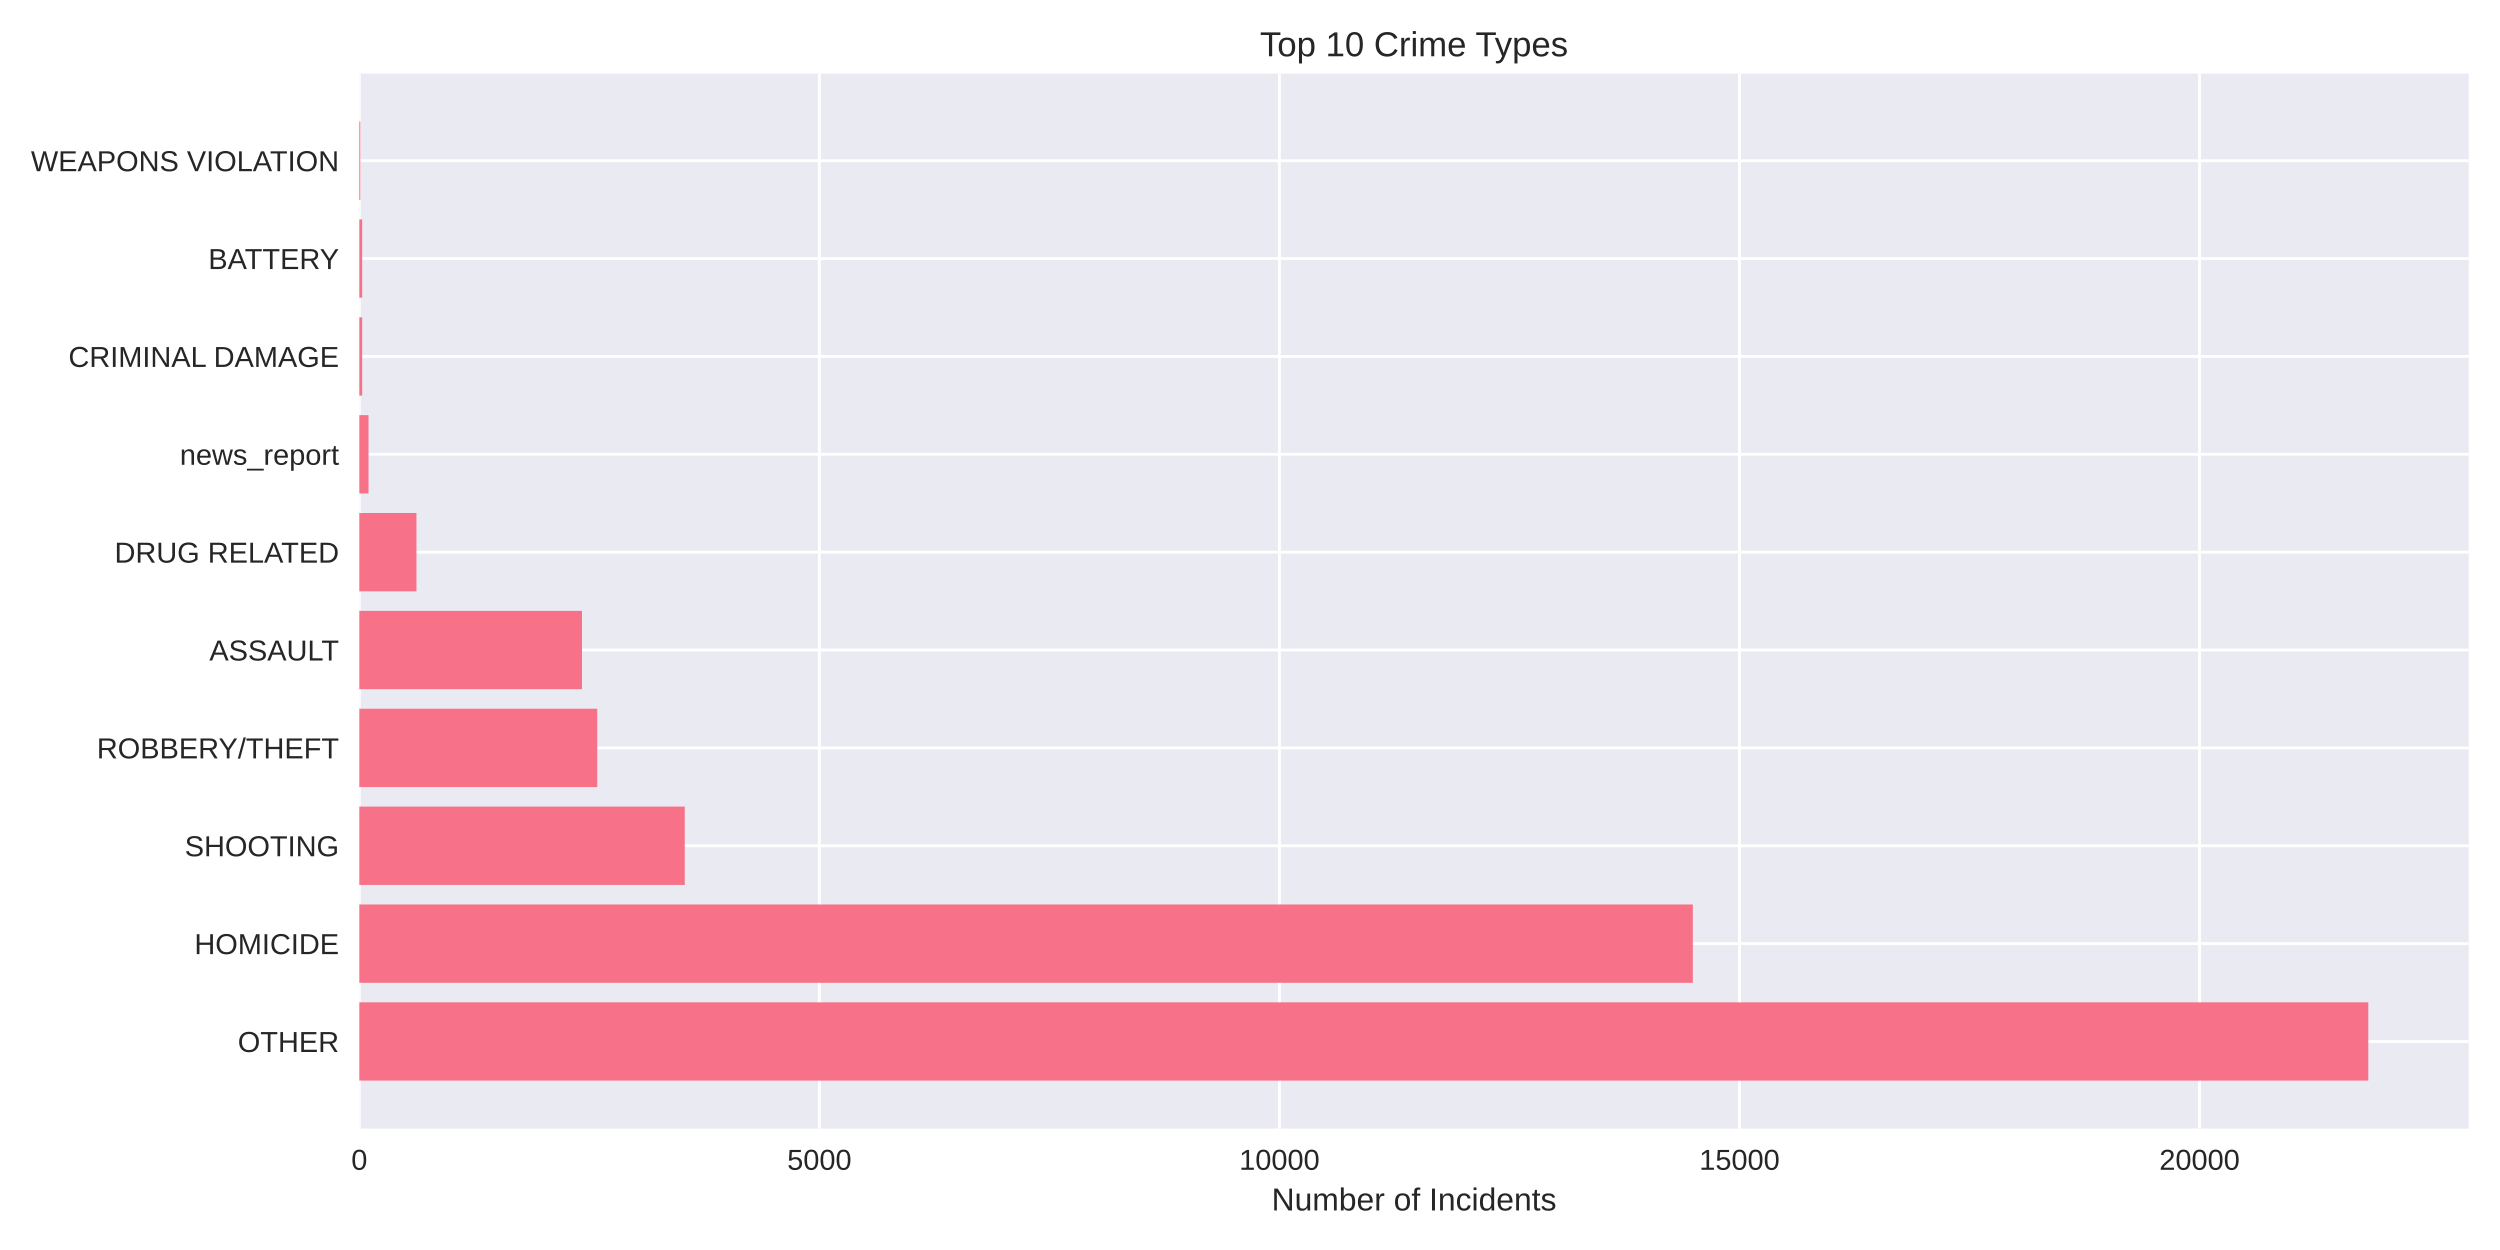
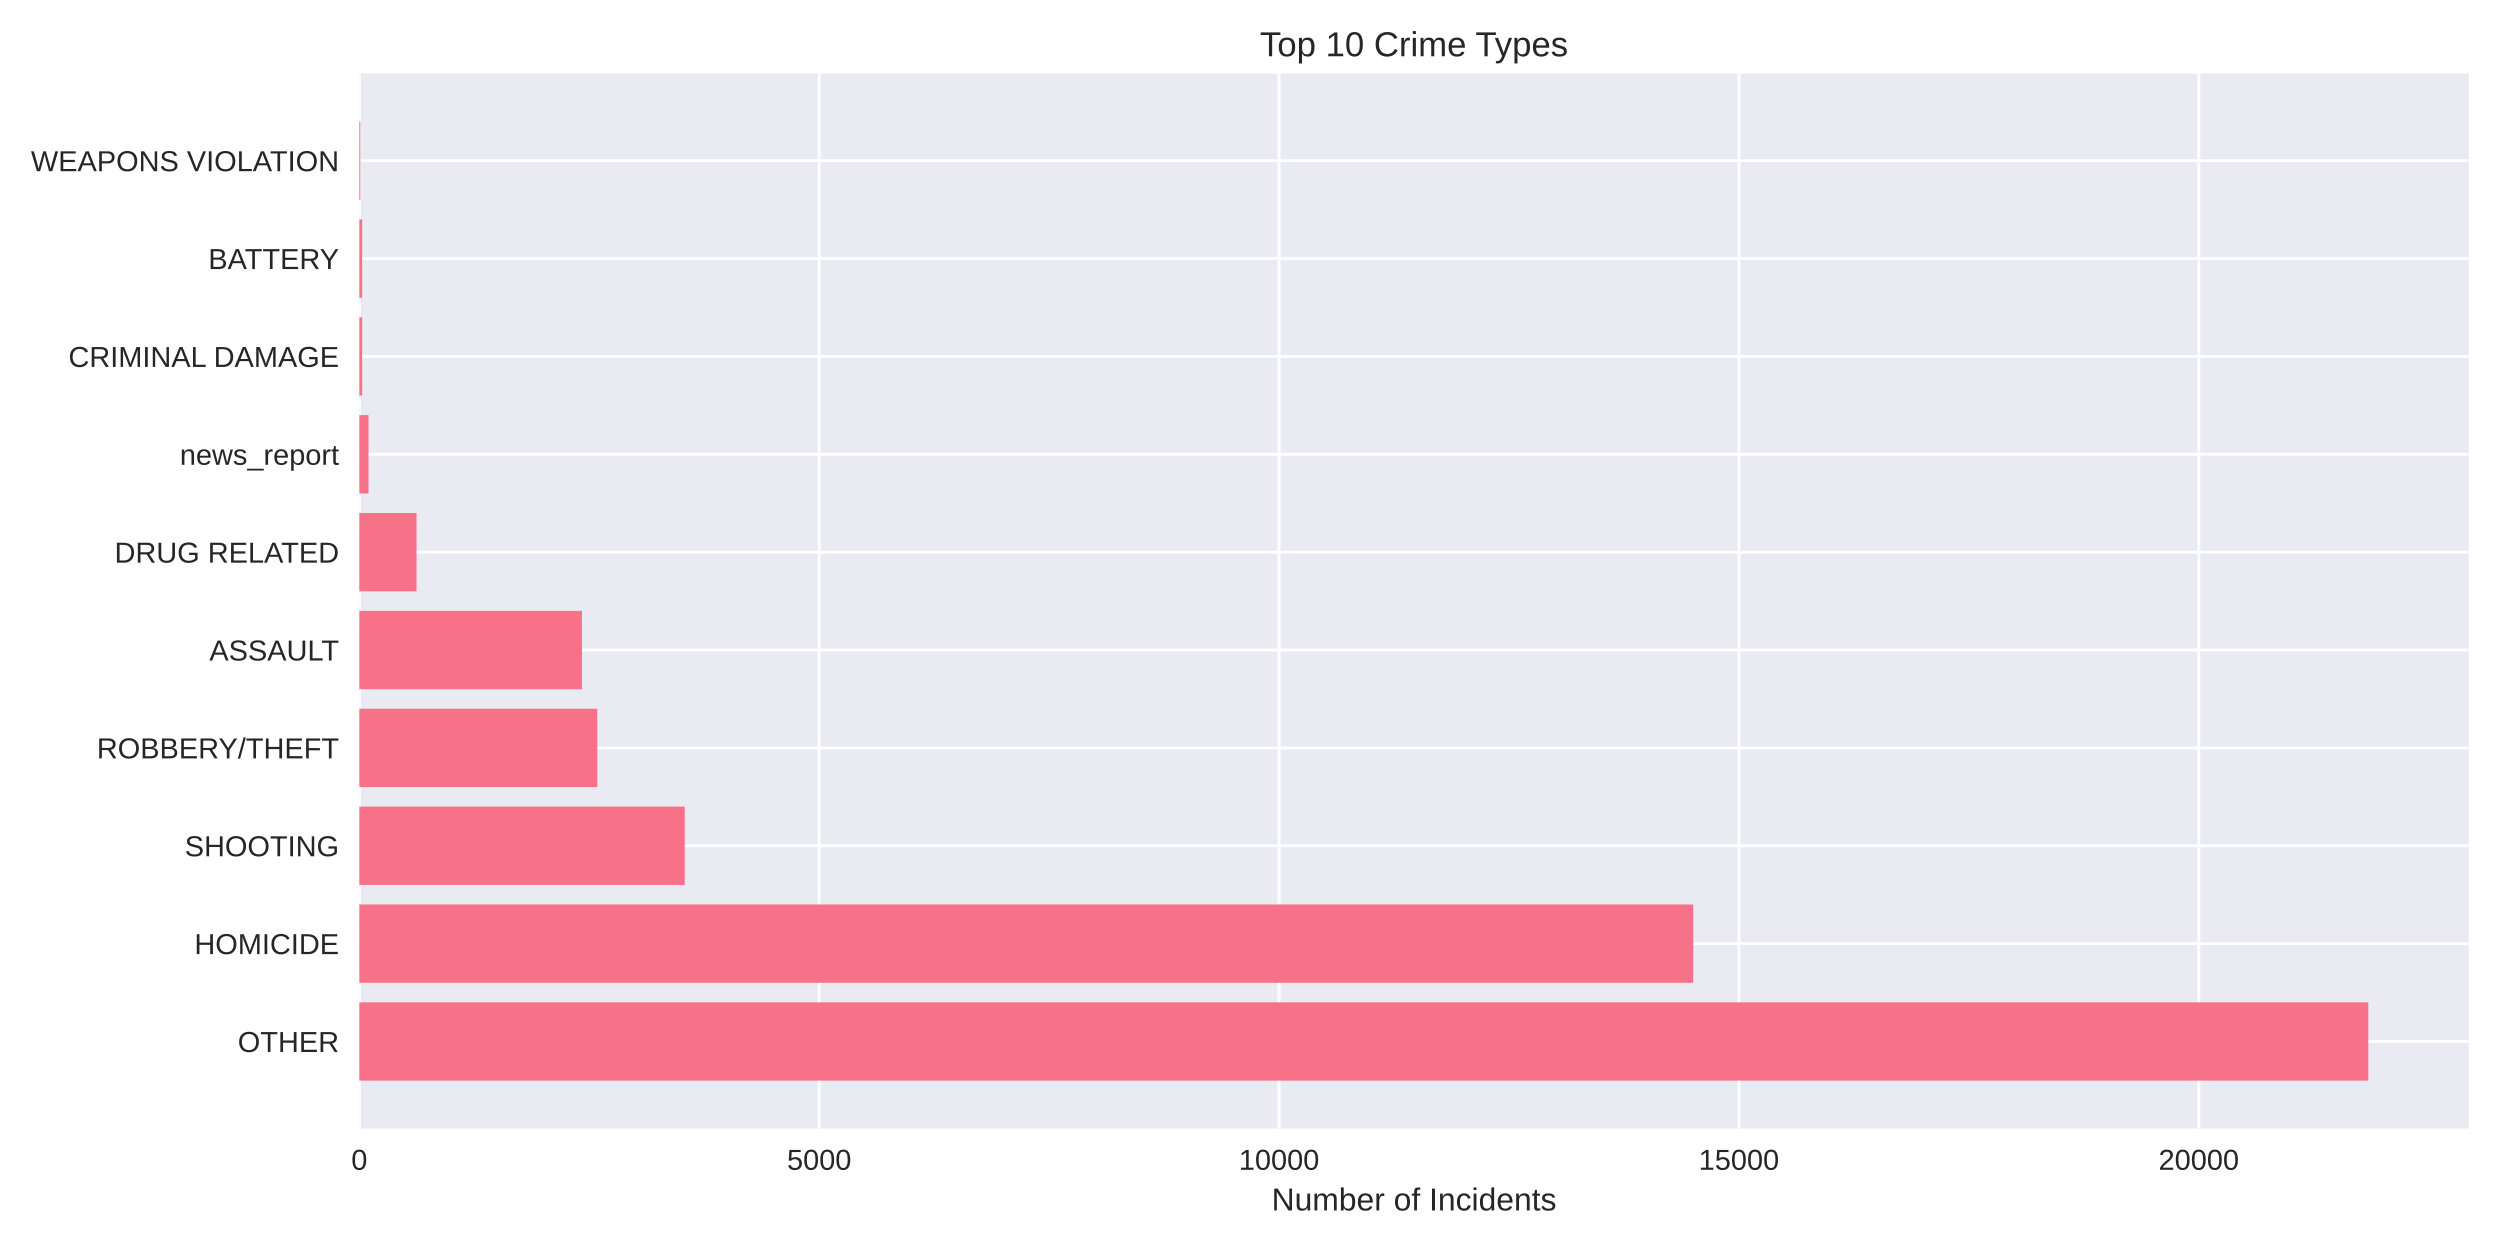
<svg xmlns="http://www.w3.org/2000/svg" width="864pt" height="432pt" viewBox="0 0 864 432" version="1.1">
  <defs>
    <style type="text/css">*{stroke-linejoin: round; stroke-linecap: butt}</style>
  </defs>
  <g id="figure_1">
    <g id="patch_1">
      <path d="M 0 432  L 864 432  L 864 0  L 0 0  z " style="fill: #ffffff" />
    </g>
    <g id="axes_1">
      <g id="patch_2">
        <path d="M 124.18 390.04  L 853.2 390.04  L 853.2 25.44  L 124.18 25.44  z " style="fill: #eaeaf2" />
      </g>
      <g id="matplotlib.axis_1">
        <g id="xtick_1">
          <g id="line2d_1">
-             <path d="M 124.18 390.04  L 124.18 25.44  " clip-path="url(#pec355b5868)" style="fill: none; stroke: #ffffff; stroke-linecap: round" />
+             <path d="M 124.18 390.04  L 124.18 25.44  " clip-path="url(#pd90dac226a)" style="fill: none; stroke: #ffffff; stroke-linecap: round" />
          </g>
          <g id="line2d_2" />
          <g id="text_1">
            <text style="fill: #262626; font: 10px 'Arial', 'Liberation Sans', 'DejaVu Sans', 'Bitstream Vera Sans', sans-serif; text-anchor: middle" x="124.18" y="404.287" transform="rotate(-0 124.18 404.2869)">0</text>
          </g>
        </g>
        <g id="xtick_2">
          <g id="line2d_3">
-             <path d="M 283.176 390.04  L 283.176 25.44  " clip-path="url(#pec355b5868)" style="fill: none; stroke: #ffffff; stroke-linecap: round" />
+             <path d="M 283.111 390.04  L 283.111 25.44  " clip-path="url(#pd90dac226a)" style="fill: none; stroke: #ffffff; stroke-linecap: round" />
          </g>
          <g id="line2d_4" />
          <g id="text_2">
-             <text style="fill: #262626; font: 10px 'Arial', 'Liberation Sans', 'DejaVu Sans', 'Bitstream Vera Sans', sans-serif; text-anchor: middle" x="283.176" y="404.287" transform="rotate(-0 283.1762 404.2869)">5000</text>
+             <text style="fill: #262626; font: 10px 'Arial', 'Liberation Sans', 'DejaVu Sans', 'Bitstream Vera Sans', sans-serif; text-anchor: middle" x="283.111" y="404.287" transform="rotate(-0 283.1107 404.2869)">5000</text>
          </g>
        </g>
        <g id="xtick_3">
          <g id="line2d_5">
-             <path d="M 442.172 390.04  L 442.172 25.44  " clip-path="url(#pec355b5868)" style="fill: none; stroke: #ffffff; stroke-linecap: round" />
+             <path d="M 442.041 390.04  L 442.041 25.44  " clip-path="url(#pd90dac226a)" style="fill: none; stroke: #ffffff; stroke-linecap: round" />
          </g>
          <g id="line2d_6" />
          <g id="text_3">
-             <text style="fill: #262626; font: 10px 'Arial', 'Liberation Sans', 'DejaVu Sans', 'Bitstream Vera Sans', sans-serif; text-anchor: middle" x="442.172" y="404.287" transform="rotate(-0 442.1725 404.2869)">10000</text>
+             <text style="fill: #262626; font: 10px 'Arial', 'Liberation Sans', 'DejaVu Sans', 'Bitstream Vera Sans', sans-serif; text-anchor: middle" x="442.041" y="404.287" transform="rotate(-0 442.0414 404.2869)">10000</text>
          </g>
        </g>
        <g id="xtick_4">
          <g id="line2d_7">
-             <path d="M 601.169 390.04  L 601.169 25.44  " clip-path="url(#pec355b5868)" style="fill: none; stroke: #ffffff; stroke-linecap: round" />
+             <path d="M 600.972 390.04  L 600.972 25.44  " clip-path="url(#pd90dac226a)" style="fill: none; stroke: #ffffff; stroke-linecap: round" />
          </g>
          <g id="line2d_8" />
          <g id="text_4">
-             <text style="fill: #262626; font: 10px 'Arial', 'Liberation Sans', 'DejaVu Sans', 'Bitstream Vera Sans', sans-serif; text-anchor: middle" x="601.169" y="404.287" transform="rotate(-0 601.1687 404.2869)">15000</text>
+             <text style="fill: #262626; font: 10px 'Arial', 'Liberation Sans', 'DejaVu Sans', 'Bitstream Vera Sans', sans-serif; text-anchor: middle" x="600.972" y="404.287" transform="rotate(-0 600.9722 404.2869)">15000</text>
          </g>
        </g>
        <g id="xtick_5">
          <g id="line2d_9">
-             <path d="M 760.165 390.04  L 760.165 25.44  " clip-path="url(#pec355b5868)" style="fill: none; stroke: #ffffff; stroke-linecap: round" />
+             <path d="M 759.903 390.04  L 759.903 25.44  " clip-path="url(#pd90dac226a)" style="fill: none; stroke: #ffffff; stroke-linecap: round" />
          </g>
          <g id="line2d_10" />
          <g id="text_5">
-             <text style="fill: #262626; font: 10px 'Arial', 'Liberation Sans', 'DejaVu Sans', 'Bitstream Vera Sans', sans-serif; text-anchor: middle" x="760.165" y="404.287" transform="rotate(-0 760.1649 404.2869)">20000</text>
+             <text style="fill: #262626; font: 10px 'Arial', 'Liberation Sans', 'DejaVu Sans', 'Bitstream Vera Sans', sans-serif; text-anchor: middle" x="759.903" y="404.287" transform="rotate(-0 759.9029 404.2869)">20000</text>
          </g>
        </g>
        <g id="text_6">
          <text style="fill: #262626; font: 11px 'Arial', 'Liberation Sans', 'DejaVu Sans', 'Bitstream Vera Sans', sans-serif; text-anchor: middle" x="488.69" y="418.333" transform="rotate(-0 488.69 418.3334)">Number of Incidents</text>
        </g>
      </g>
      <g id="matplotlib.axis_2">
        <g id="ytick_1">
          <g id="line2d_11">
-             <path d="M 124.18 359.939  L 853.2 359.939  " clip-path="url(#pec355b5868)" style="fill: none; stroke: #ffffff; stroke-linecap: round" />
+             <path d="M 124.18 359.939  L 853.2 359.939  " clip-path="url(#pd90dac226a)" style="fill: none; stroke: #ffffff; stroke-linecap: round" />
          </g>
          <g id="line2d_12" />
          <g id="text_7">
            <text style="fill: #262626; font: 10px 'Arial', 'Liberation Sans', 'DejaVu Sans', 'Bitstream Vera Sans', sans-serif; text-anchor: end" x="117.18" y="363.562" transform="rotate(-0 117.18 363.562)">OTHER</text>
          </g>
        </g>
        <g id="ytick_2">
          <g id="line2d_13">
-             <path d="M 124.18 326.117  L 853.2 326.117  " clip-path="url(#pec355b5868)" style="fill: none; stroke: #ffffff; stroke-linecap: round" />
+             <path d="M 124.18 326.117  L 853.2 326.117  " clip-path="url(#pd90dac226a)" style="fill: none; stroke: #ffffff; stroke-linecap: round" />
          </g>
          <g id="line2d_14" />
          <g id="text_8">
            <text style="fill: #262626; font: 10px 'Arial', 'Liberation Sans', 'DejaVu Sans', 'Bitstream Vera Sans', sans-serif; text-anchor: end" x="117.18" y="329.74" transform="rotate(-0 117.18 329.7401)">HOMICIDE</text>
          </g>
        </g>
        <g id="ytick_3">
          <g id="line2d_15">
-             <path d="M 124.18 292.295  L 853.2 292.295  " clip-path="url(#pec355b5868)" style="fill: none; stroke: #ffffff; stroke-linecap: round" />
+             <path d="M 124.18 292.295  L 853.2 292.295  " clip-path="url(#pd90dac226a)" style="fill: none; stroke: #ffffff; stroke-linecap: round" />
          </g>
          <g id="line2d_16" />
          <g id="text_9">
            <text style="fill: #262626; font: 10px 'Arial', 'Liberation Sans', 'DejaVu Sans', 'Bitstream Vera Sans', sans-serif; text-anchor: end" x="117.18" y="295.918" transform="rotate(-0 117.18 295.9182)">SHOOTING</text>
          </g>
        </g>
        <g id="ytick_4">
          <g id="line2d_17">
-             <path d="M 124.18 258.473  L 853.2 258.473  " clip-path="url(#pec355b5868)" style="fill: none; stroke: #ffffff; stroke-linecap: round" />
+             <path d="M 124.18 258.473  L 853.2 258.473  " clip-path="url(#pd90dac226a)" style="fill: none; stroke: #ffffff; stroke-linecap: round" />
          </g>
          <g id="line2d_18" />
          <g id="text_10">
            <text style="fill: #262626; font: 10px 'Arial', 'Liberation Sans', 'DejaVu Sans', 'Bitstream Vera Sans', sans-serif; text-anchor: end" x="117.18" y="262.096" transform="rotate(-0 117.18 262.0963)">ROBBERY/THEFT</text>
          </g>
        </g>
        <g id="ytick_5">
          <g id="line2d_19">
-             <path d="M 124.18 224.651  L 853.2 224.651  " clip-path="url(#pec355b5868)" style="fill: none; stroke: #ffffff; stroke-linecap: round" />
+             <path d="M 124.18 224.651  L 853.2 224.651  " clip-path="url(#pd90dac226a)" style="fill: none; stroke: #ffffff; stroke-linecap: round" />
          </g>
          <g id="line2d_20" />
          <g id="text_11">
            <text style="fill: #262626; font: 10px 'Arial', 'Liberation Sans', 'DejaVu Sans', 'Bitstream Vera Sans', sans-serif; text-anchor: end" x="117.18" y="228.274" transform="rotate(-0 117.18 228.2744)">ASSAULT</text>
          </g>
        </g>
        <g id="ytick_6">
          <g id="line2d_21">
-             <path d="M 124.18 190.829  L 853.2 190.829  " clip-path="url(#pec355b5868)" style="fill: none; stroke: #ffffff; stroke-linecap: round" />
+             <path d="M 124.18 190.829  L 853.2 190.829  " clip-path="url(#pd90dac226a)" style="fill: none; stroke: #ffffff; stroke-linecap: round" />
          </g>
          <g id="line2d_22" />
          <g id="text_12">
            <text style="fill: #262626; font: 10px 'Arial', 'Liberation Sans', 'DejaVu Sans', 'Bitstream Vera Sans', sans-serif; text-anchor: end" x="117.18" y="194.452" transform="rotate(-0 117.18 194.4525)">DRUG RELATED</text>
          </g>
        </g>
        <g id="ytick_7">
          <g id="line2d_23">
-             <path d="M 124.18 157.007  L 853.2 157.007  " clip-path="url(#pec355b5868)" style="fill: none; stroke: #ffffff; stroke-linecap: round" />
+             <path d="M 124.18 157.007  L 853.2 157.007  " clip-path="url(#pd90dac226a)" style="fill: none; stroke: #ffffff; stroke-linecap: round" />
          </g>
          <g id="line2d_24" />
          <g id="text_13">
            <text style="fill: #262626; font: 10px 'Arial', 'Liberation Sans', 'DejaVu Sans', 'Bitstream Vera Sans', sans-serif; text-anchor: end" x="117.18" y="160.631" transform="rotate(-0 117.18 160.6306)">news_report</text>
          </g>
        </g>
        <g id="ytick_8">
          <g id="line2d_25">
-             <path d="M 124.18 123.185  L 853.2 123.185  " clip-path="url(#pec355b5868)" style="fill: none; stroke: #ffffff; stroke-linecap: round" />
+             <path d="M 124.18 123.185  L 853.2 123.185  " clip-path="url(#pd90dac226a)" style="fill: none; stroke: #ffffff; stroke-linecap: round" />
          </g>
          <g id="line2d_26" />
          <g id="text_14">
            <text style="fill: #262626; font: 10px 'Arial', 'Liberation Sans', 'DejaVu Sans', 'Bitstream Vera Sans', sans-serif; text-anchor: end" x="117.18" y="126.809" transform="rotate(-0 117.18 126.8087)">CRIMINAL DAMAGE</text>
          </g>
        </g>
        <g id="ytick_9">
          <g id="line2d_27">
-             <path d="M 124.18 89.363  L 853.2 89.363  " clip-path="url(#pec355b5868)" style="fill: none; stroke: #ffffff; stroke-linecap: round" />
+             <path d="M 124.18 89.363  L 853.2 89.363  " clip-path="url(#pd90dac226a)" style="fill: none; stroke: #ffffff; stroke-linecap: round" />
          </g>
          <g id="line2d_28" />
          <g id="text_15">
            <text style="fill: #262626; font: 10px 'Arial', 'Liberation Sans', 'DejaVu Sans', 'Bitstream Vera Sans', sans-serif; text-anchor: end" x="117.18" y="92.987" transform="rotate(-0 117.18 92.98681)">BATTERY</text>
          </g>
        </g>
        <g id="ytick_10">
          <g id="line2d_29">
-             <path d="M 124.18 55.541  L 853.2 55.541  " clip-path="url(#pec355b5868)" style="fill: none; stroke: #ffffff; stroke-linecap: round" />
+             <path d="M 124.18 55.541  L 853.2 55.541  " clip-path="url(#pd90dac226a)" style="fill: none; stroke: #ffffff; stroke-linecap: round" />
          </g>
          <g id="line2d_30" />
          <g id="text_16">
            <text style="fill: #262626; font: 10px 'Arial', 'Liberation Sans', 'DejaVu Sans', 'Bitstream Vera Sans', sans-serif; text-anchor: end" x="117.18" y="59.165" transform="rotate(-0 117.18 59.16492)">WEAPONS VIOLATION</text>
          </g>
        </g>
      </g>
      <g id="patch_3">
-         <path d="M 124.18 373.467  L 818.485 373.467  L 818.485 346.41  L 124.18 346.41  z " clip-path="url(#pec355b5868)" style="fill: #f77189" />
+         <path d="M 124.18 373.467  L 818.485 373.467  L 818.485 346.41  L 124.18 346.41  z " clip-path="url(#pd90dac226a)" style="fill: #f77189" />
      </g>
      <g id="patch_4">
-         <path d="M 124.18 339.645  L 585.046 339.645  L 585.046 312.588  L 124.18 312.588  z " clip-path="url(#pec355b5868)" style="fill: #f77189" />
+         <path d="M 124.18 339.645  L 585.174 339.645  L 585.174 312.588  L 124.18 312.588  z " clip-path="url(#pd90dac226a)" style="fill: #f77189" />
      </g>
      <g id="patch_5">
-         <path d="M 124.18 305.823  L 236.654 305.823  L 236.654 278.766  L 124.18 278.766  z " clip-path="url(#pec355b5868)" style="fill: #f77189" />
+         <path d="M 124.18 305.823  L 236.639 305.823  L 236.639 278.766  L 124.18 278.766  z " clip-path="url(#pd90dac226a)" style="fill: #f77189" />
      </g>
      <g id="patch_6">
-         <path d="M 124.18 272.002  L 206.413 272.002  L 206.413 244.944  L 124.18 244.944  z " clip-path="url(#pec355b5868)" style="fill: #f77189" />
+         <path d="M 124.18 272.002  L 206.411 272.002  L 206.411 244.944  L 124.18 244.944  z " clip-path="url(#pd90dac226a)" style="fill: #f77189" />
      </g>
      <g id="patch_7">
-         <path d="M 124.18 238.18  L 201.134 238.18  L 201.134 211.122  L 124.18 211.122  z " clip-path="url(#pec355b5868)" style="fill: #f77189" />
+         <path d="M 124.18 238.18  L 201.134 238.18  L 201.134 211.122  L 124.18 211.122  z " clip-path="url(#pd90dac226a)" style="fill: #f77189" />
      </g>
      <g id="patch_8">
-         <path d="M 124.18 204.358  L 143.927 204.358  L 143.927 177.3  L 124.18 177.3  z " clip-path="url(#pec355b5868)" style="fill: #f77189" />
+         <path d="M 124.18 204.358  L 143.951 204.358  L 143.951 177.3  L 124.18 177.3  z " clip-path="url(#pd90dac226a)" style="fill: #f77189" />
      </g>
      <g id="patch_9">
-         <path d="M 124.18 170.536  L 127.36 170.536  L 127.36 143.478  L 124.18 143.478  z " clip-path="url(#pec355b5868)" style="fill: #f77189" />
+         <path d="M 124.18 170.536  L 127.359 170.536  L 127.359 143.478  L 124.18 143.478  z " clip-path="url(#pd90dac226a)" style="fill: #f77189" />
      </g>
      <g id="patch_10">
-         <path d="M 124.18 136.714  L 125.166 136.714  L 125.166 109.657  L 124.18 109.657  z " clip-path="url(#pec355b5868)" style="fill: #f77189" />
+         <path d="M 124.18 136.714  L 125.165 136.714  L 125.165 109.657  L 124.18 109.657  z " clip-path="url(#pd90dac226a)" style="fill: #f77189" />
      </g>
      <g id="patch_11">
-         <path d="M 124.18 102.892  L 125.166 102.892  L 125.166 75.835  L 124.18 75.835  z " clip-path="url(#pec355b5868)" style="fill: #f77189" />
+         <path d="M 124.18 102.892  L 125.165 102.892  L 125.165 75.835  L 124.18 75.835  z " clip-path="url(#pd90dac226a)" style="fill: #f77189" />
      </g>
      <g id="patch_12">
-         <path d="M 124.18 69.07  L 124.53 69.07  L 124.53 42.013  L 124.18 42.013  z " clip-path="url(#pec355b5868)" style="fill: #f77189" />
+         <path d="M 124.18 69.07  L 124.53 69.07  L 124.53 42.013  L 124.18 42.013  z " clip-path="url(#pd90dac226a)" style="fill: #f77189" />
      </g>
      <g id="patch_13">
        <path d="M 124.18 390.04  L 124.18 25.44  " style="fill: none" />
      </g>
      <g id="patch_14">
        <path d="M 853.2 390.04  L 853.2 25.44  " style="fill: none" />
      </g>
      <g id="patch_15">
        <path d="M 124.18 390.04  L 853.2 390.04  " style="fill: none" />
      </g>
      <g id="patch_16">
        <path d="M 124.18 25.44  L 853.2 25.44  " style="fill: none" />
      </g>
      <g id="text_17">
        <text style="fill: #262626; font: 12px 'Arial', 'Liberation Sans', 'DejaVu Sans', 'Bitstream Vera Sans', sans-serif; text-anchor: middle" x="488.69" y="19.44" transform="rotate(-0 488.69 19.44)">Top 10 Crime Types</text>
      </g>
    </g>
  </g>
  <defs>
-     <clipPath id="pec355b5868">
+     <clipPath id="pd90dac226a">
      <rect x="124.18" y="25.44" width="729.02" height="364.6" />
    </clipPath>
  </defs>
</svg>
